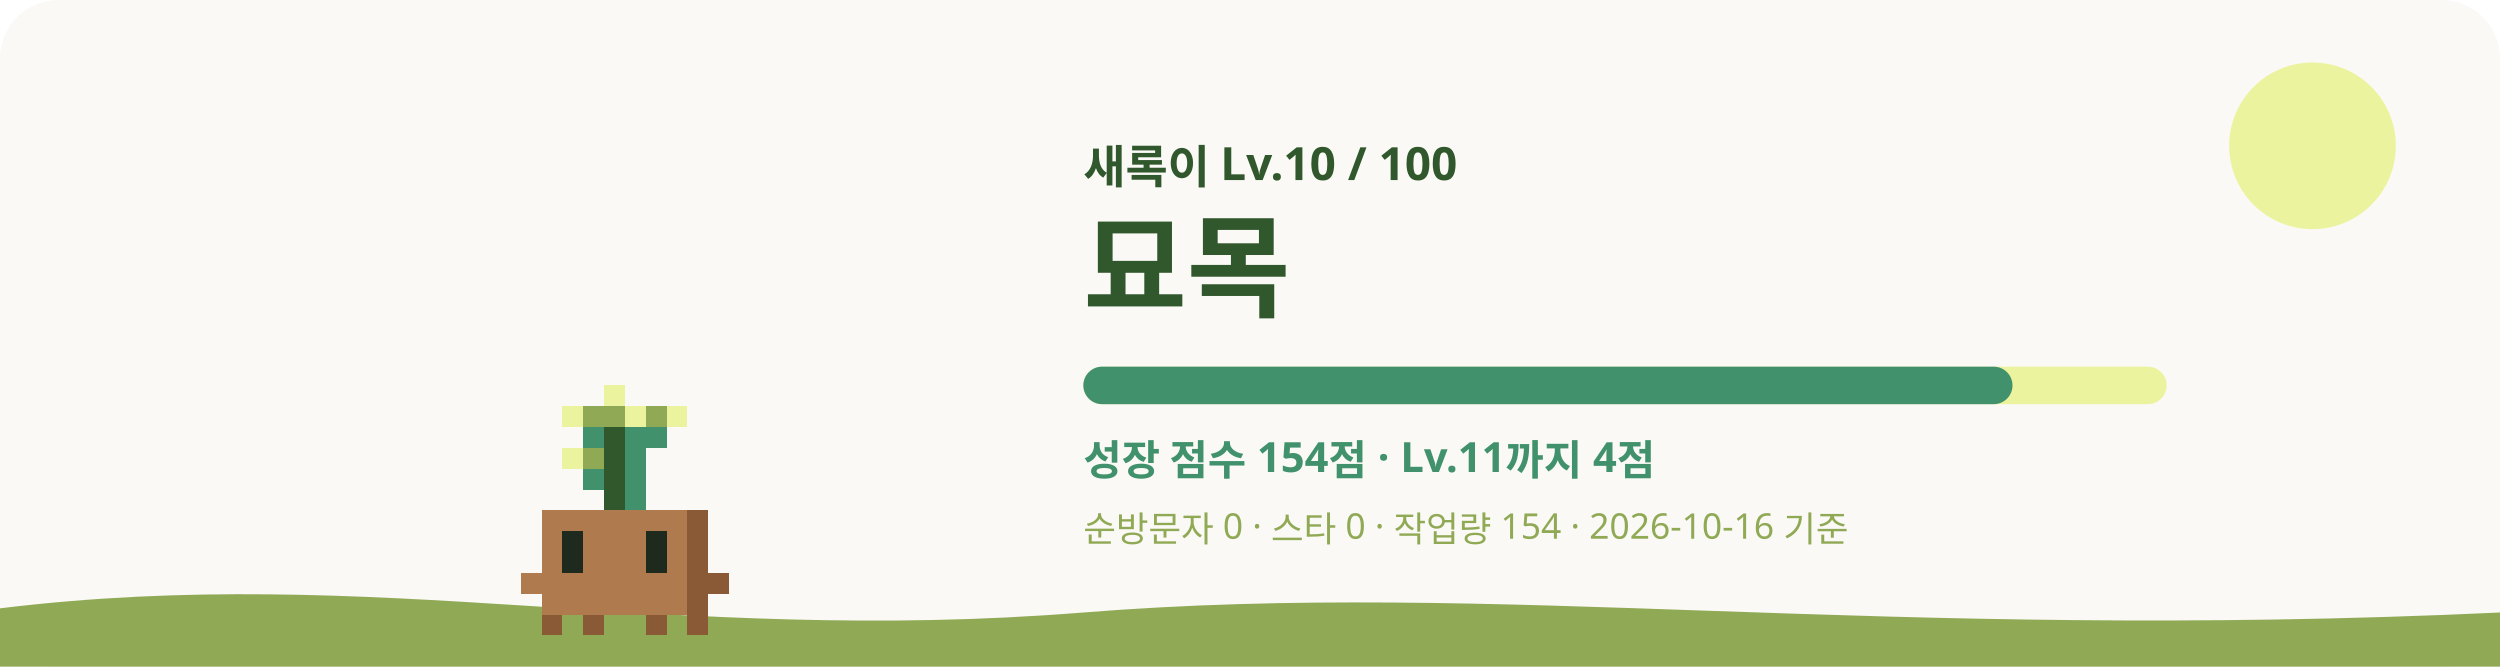
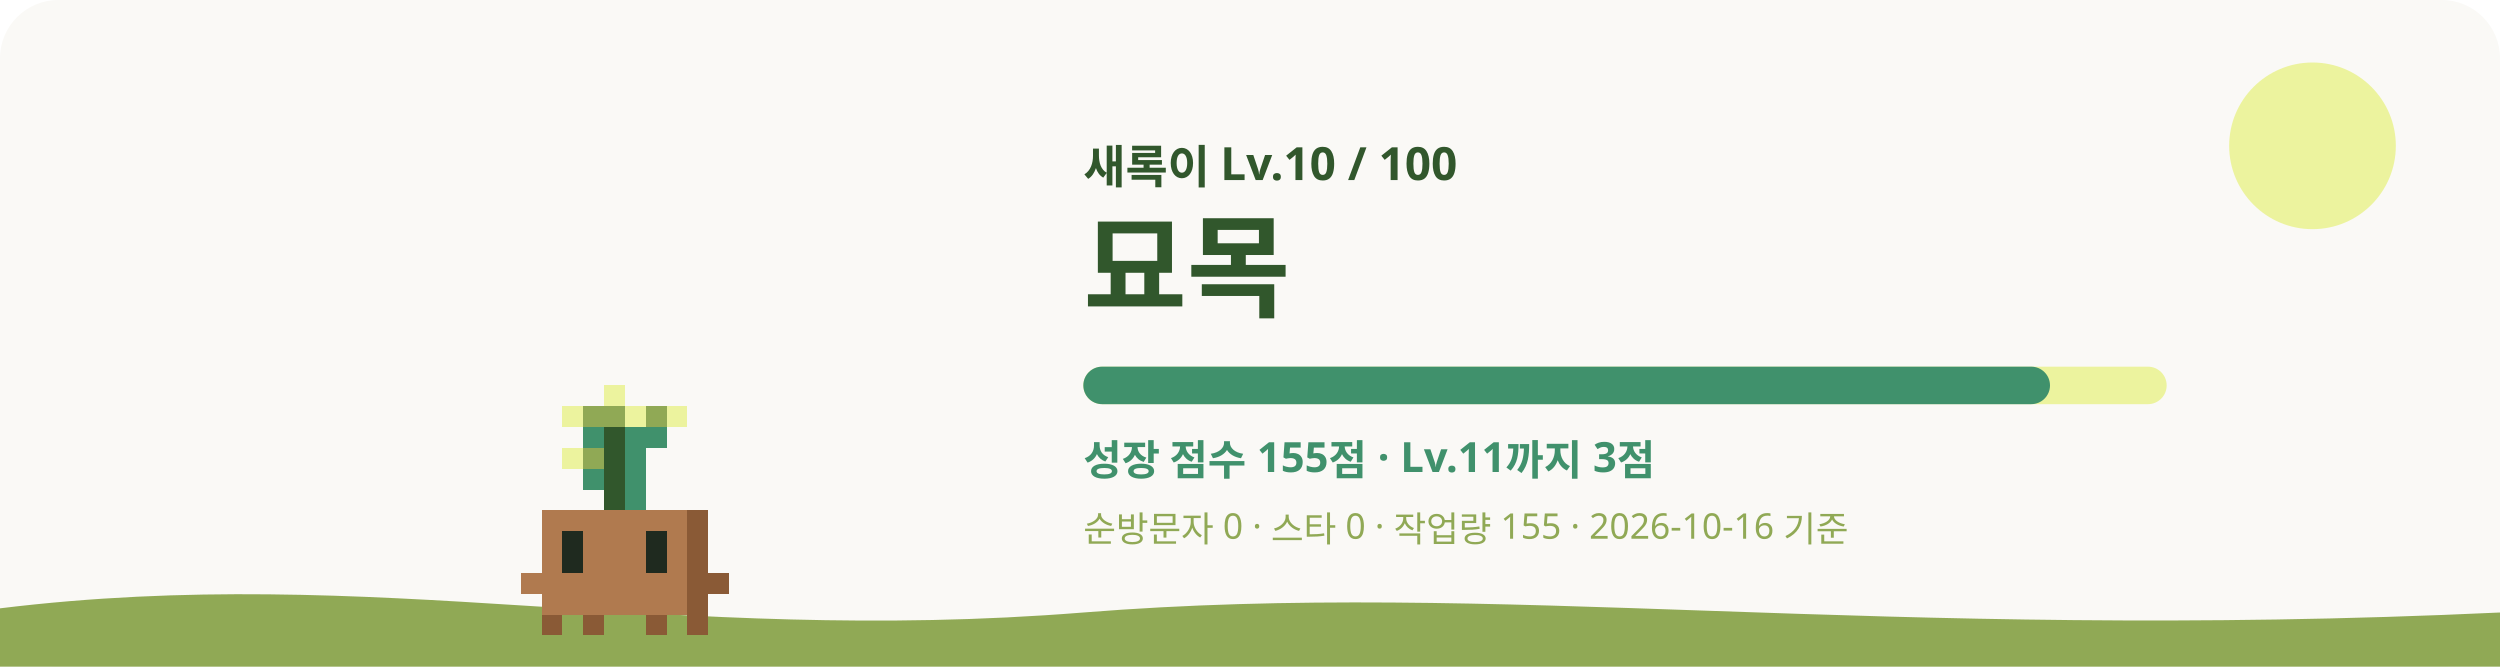
<svg xmlns="http://www.w3.org/2000/svg" viewBox="0 0 1200 320" role="img" aria-labelledby="title desc">
  <style>
    #sway { animation: sway 3.2s ease-in-out infinite; transform-origin: 240px 620px; }
    #eyes { animation: blink 4s infinite; transform-box: fill-box; transform-origin: center; }
    .glow { animation: glow 4s ease-in-out infinite; }
    .rays { animation: spin 40s linear infinite; }
    .spark { animation-name: rise; animation-iteration-count: infinite; animation-timing-function: ease-in-out; opacity: 0; }
    @keyframes sway { 0%, 100% { transform: rotate(-1.2deg); } 50% { transform: rotate(1.2deg); } }
    @keyframes blink { 0%, 92%, 100% { transform: scaleY(1); } 95% { transform: scaleY(0.1); } }
    @keyframes glow { 0%, 100% { opacity: 0.75; } 50% { opacity: 1; } }
    @keyframes spin { to { transform: rotate(360deg); } }
    @keyframes rise { 0% { transform: translateY(0); opacity: 0; } 30% { opacity: 1; } 100% { transform: translateY(-36px); opacity: 0; } }
    @media (prefers-reduced-motion: reduce) { #sway, #eyes, .glow, .rays { animation: none; } .spark { animation: none; opacity: 0.8; } }
  </style>
  <rect width="1200" height="320" rx="28" fill="#FAF9F6" />
  <circle cx="1110" cy="70" r="40" fill="#ECF39E" />
  <path d="M0 292c180-22 320 18 520 2s380 14 680 0v26H0z" fill="#90A955" />
  <g transform="translate(60 -315)">
    <g id="sway" shape-rendering="crispEdges">
      <rect x="230" y="500" width="10" height="10" fill="#ECF39E" />
      <rect x="210" y="510" width="10" height="10" fill="#ECF39E" />
      <rect x="220" y="510" width="20" height="10" fill="#90A955" />
      <rect x="240" y="510" width="10" height="10" fill="#ECF39E" />
      <rect x="250" y="510" width="10" height="10" fill="#90A955" />
      <rect x="260" y="510" width="10" height="10" fill="#ECF39E" />
      <rect x="220" y="520" width="10" height="10" fill="#40916C" />
      <rect x="230" y="520" width="10" height="10" fill="#31572C" />
      <rect x="240" y="520" width="20" height="10" fill="#40916C" />
      <rect x="210" y="530" width="10" height="10" fill="#ECF39E" />
      <rect x="220" y="530" width="10" height="10" fill="#90A955" />
      <rect x="230" y="530" width="10" height="10" fill="#31572C" />
      <rect x="240" y="530" width="10" height="10" fill="#40916C" />
      <rect x="220" y="540" width="10" height="10" fill="#40916C" />
      <rect x="230" y="540" width="10" height="10" fill="#31572C" />
      <rect x="240" y="540" width="10" height="10" fill="#40916C" />
      <rect x="230" y="550" width="10" height="10" fill="#31572C" />
      <rect x="240" y="550" width="10" height="10" fill="#40916C" />
      <rect x="200" y="560" width="70" height="10" fill="#B07A4F" />
      <rect x="270" y="560" width="10" height="10" fill="#8A5A36" />
      <rect x="200" y="570" width="10" height="10" fill="#B07A4F" />
      <rect x="220" y="570" width="30" height="10" fill="#B07A4F" />
      <rect x="260" y="570" width="10" height="10" fill="#B07A4F" />
      <rect x="270" y="570" width="10" height="10" fill="#8A5A36" />
      <rect x="200" y="580" width="10" height="10" fill="#B07A4F" />
      <rect x="220" y="580" width="30" height="10" fill="#B07A4F" />
      <rect x="260" y="580" width="10" height="10" fill="#B07A4F" />
      <rect x="270" y="580" width="10" height="10" fill="#8A5A36" />
      <rect x="190" y="590" width="80" height="10" fill="#B07A4F" />
      <rect x="270" y="590" width="20" height="10" fill="#8A5A36" />
      <rect x="200" y="600" width="70" height="10" fill="#B07A4F" />
      <rect x="270" y="600" width="10" height="10" fill="#8A5A36" />
      <rect x="200" y="610" width="10" height="10" fill="#8A5A36" />
      <rect x="220" y="610" width="10" height="10" fill="#8A5A36" />
      <rect x="250" y="610" width="10" height="10" fill="#8A5A36" />
      <rect x="270" y="610" width="10" height="10" fill="#8A5A36" />
      <g id="eyes">
        <rect x="210" y="570" width="10" height="10" fill="#1F2A1F" />
        <rect x="250" y="570" width="10" height="10" fill="#1F2A1F" />
        <rect x="210" y="580" width="10" height="10" fill="#1F2A1F" />
        <rect x="250" y="580" width="10" height="10" fill="#1F2A1F" />
      </g>
    </g>
  </g>
  <text x="520" y="88" fill="#31572C" font-size="22" font-weight="700" font-family="Pretendard, Apple SD Gothic Neo, Noto Sans KR, sans-serif">새록이 Lv.10 / 100</text>
  <text x="520" y="148" fill="#31572C" font-size="54" font-weight="800" font-family="Pretendard, Apple SD Gothic Neo, Noto Sans KR, sans-serif">묘목</text>
  <rect x="520" y="176" width="520" height="18" rx="9" fill="#ECF39E" />
-   <rect x="520" y="176" width="446" height="18" rx="9" fill="#40916C" />
-   <text x="520" y="228" fill="#40916C" font-size="20" font-weight="600" font-family="Pretendard, Apple SD Gothic Neo, Noto Sans KR, sans-serif">성장 점수 154점 · Lv.11까지 4점</text>
-   <text x="520" y="260" fill="#90A955" font-size="17" font-weight="500" font-family="Pretendard, Apple SD Gothic Neo, Noto Sans KR, sans-serif">순방문자 0 · 스타 0 · 작업량 154 · 2026-10-16 기준</text>
+   <rect x="520" y="176" width="464" height="18" rx="9" fill="#40916C" />
+   <text x="520" y="228" fill="#40916C" font-size="20" font-weight="600" font-family="Pretendard, Apple SD Gothic Neo, Noto Sans KR, sans-serif">성장 점수 155점 · Lv.11까지 3점</text>
+   <text x="520" y="260" fill="#90A955" font-size="17" font-weight="500" font-family="Pretendard, Apple SD Gothic Neo, Noto Sans KR, sans-serif">순방문자 0 · 스타 0 · 작업량 155 · 2026-10-16 기준</text>
</svg>
